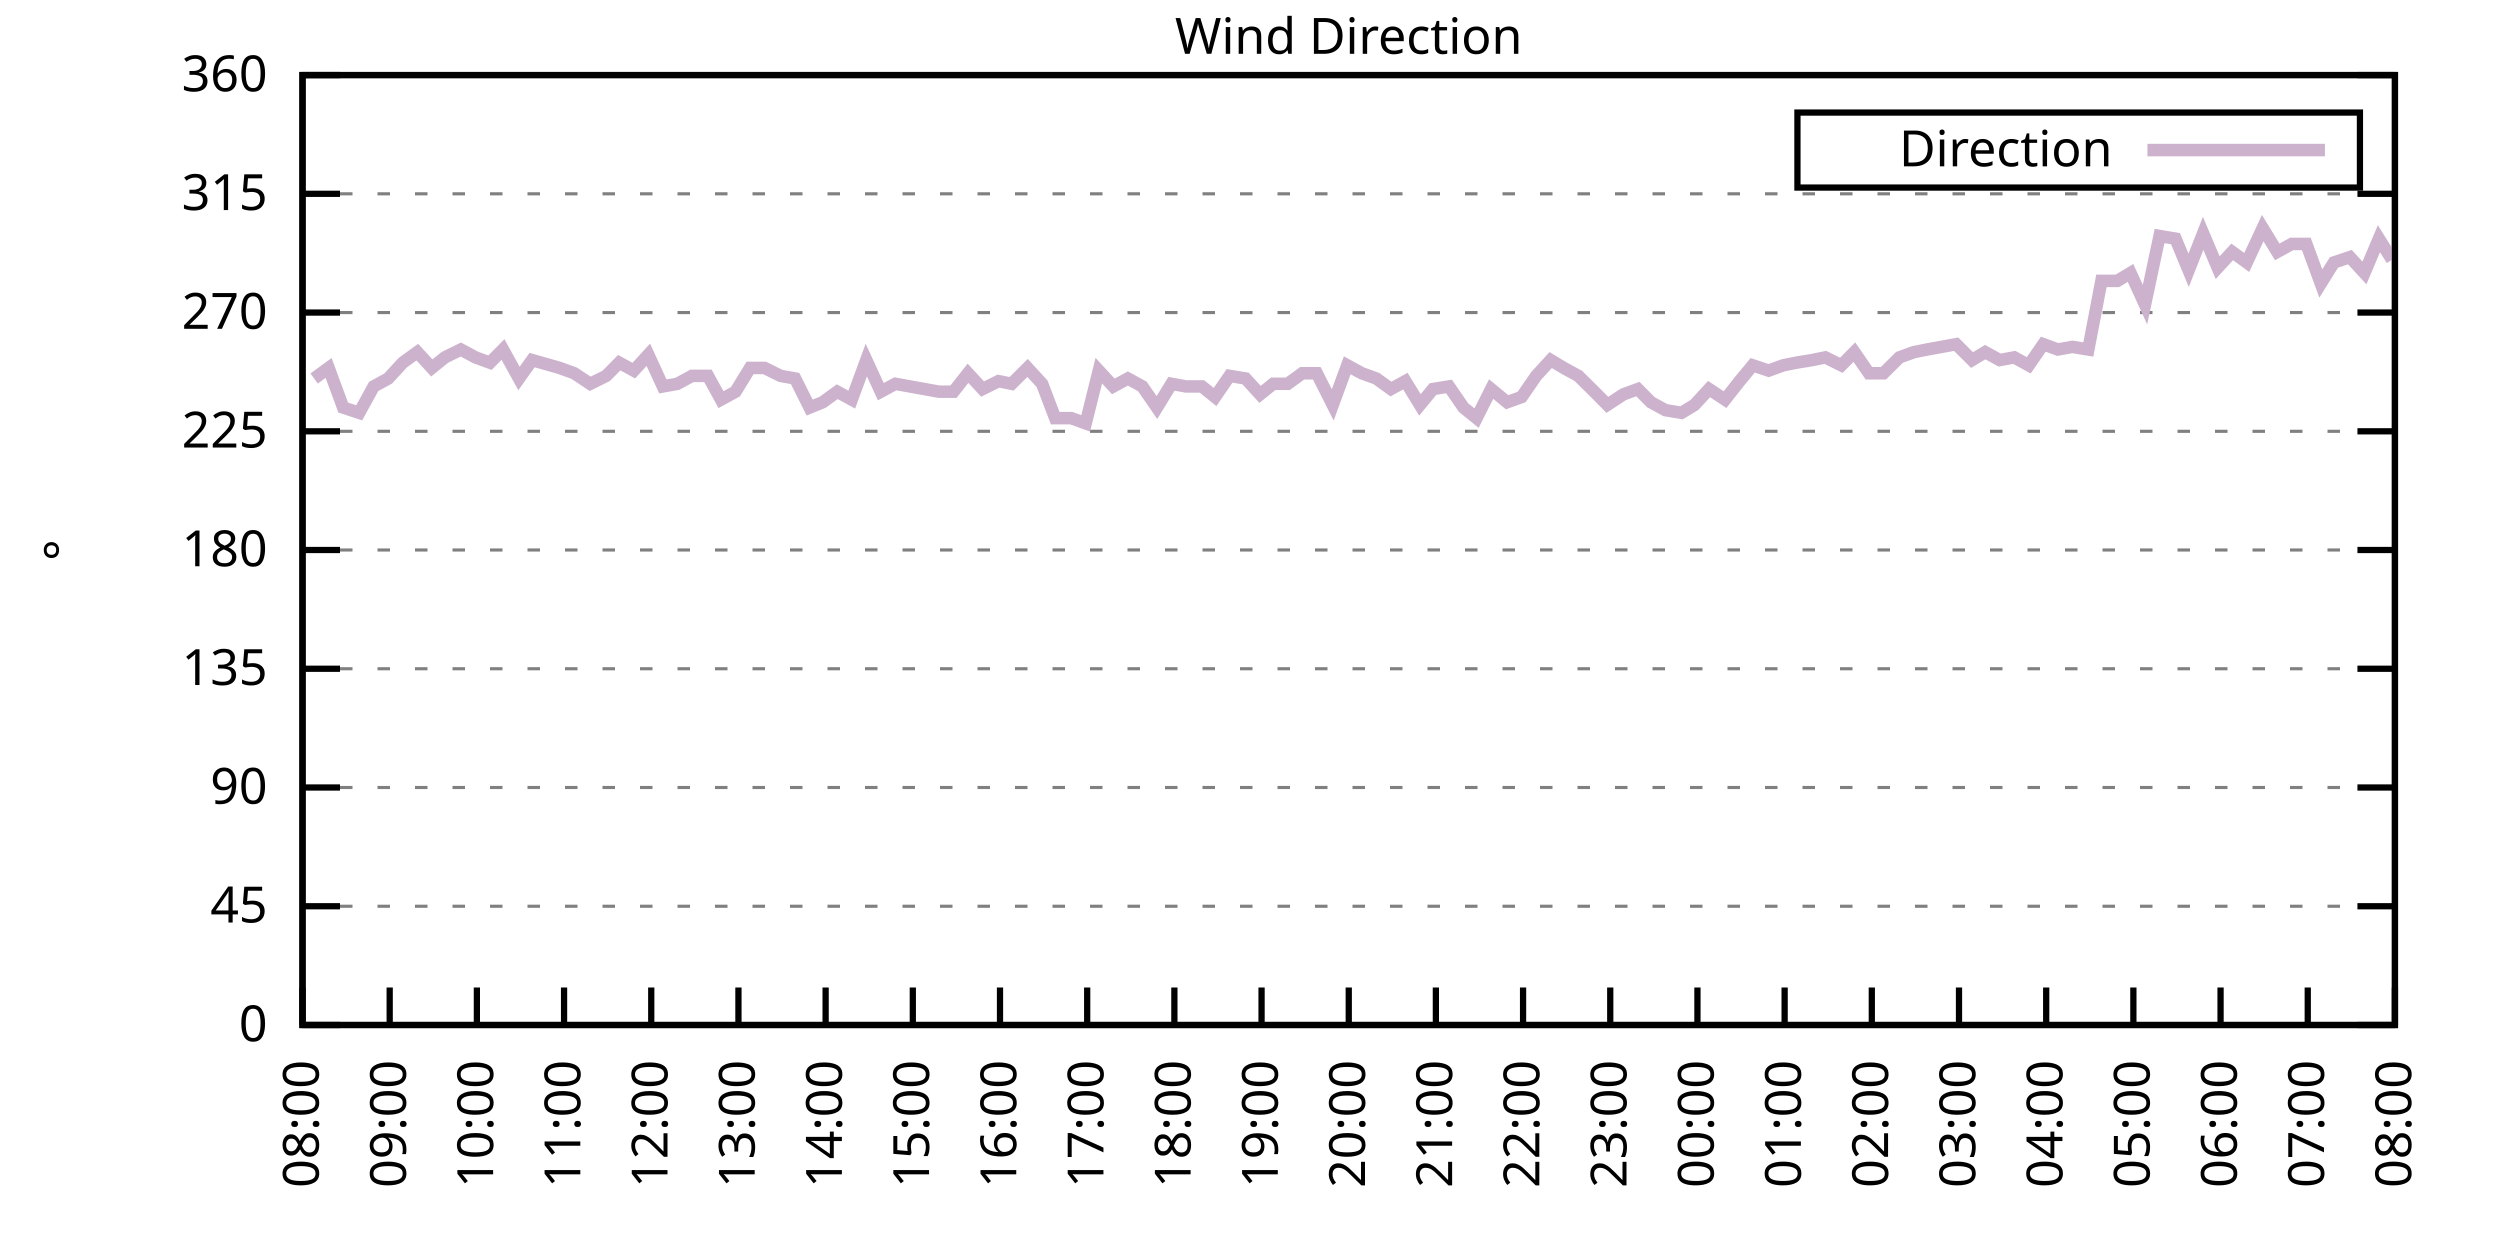
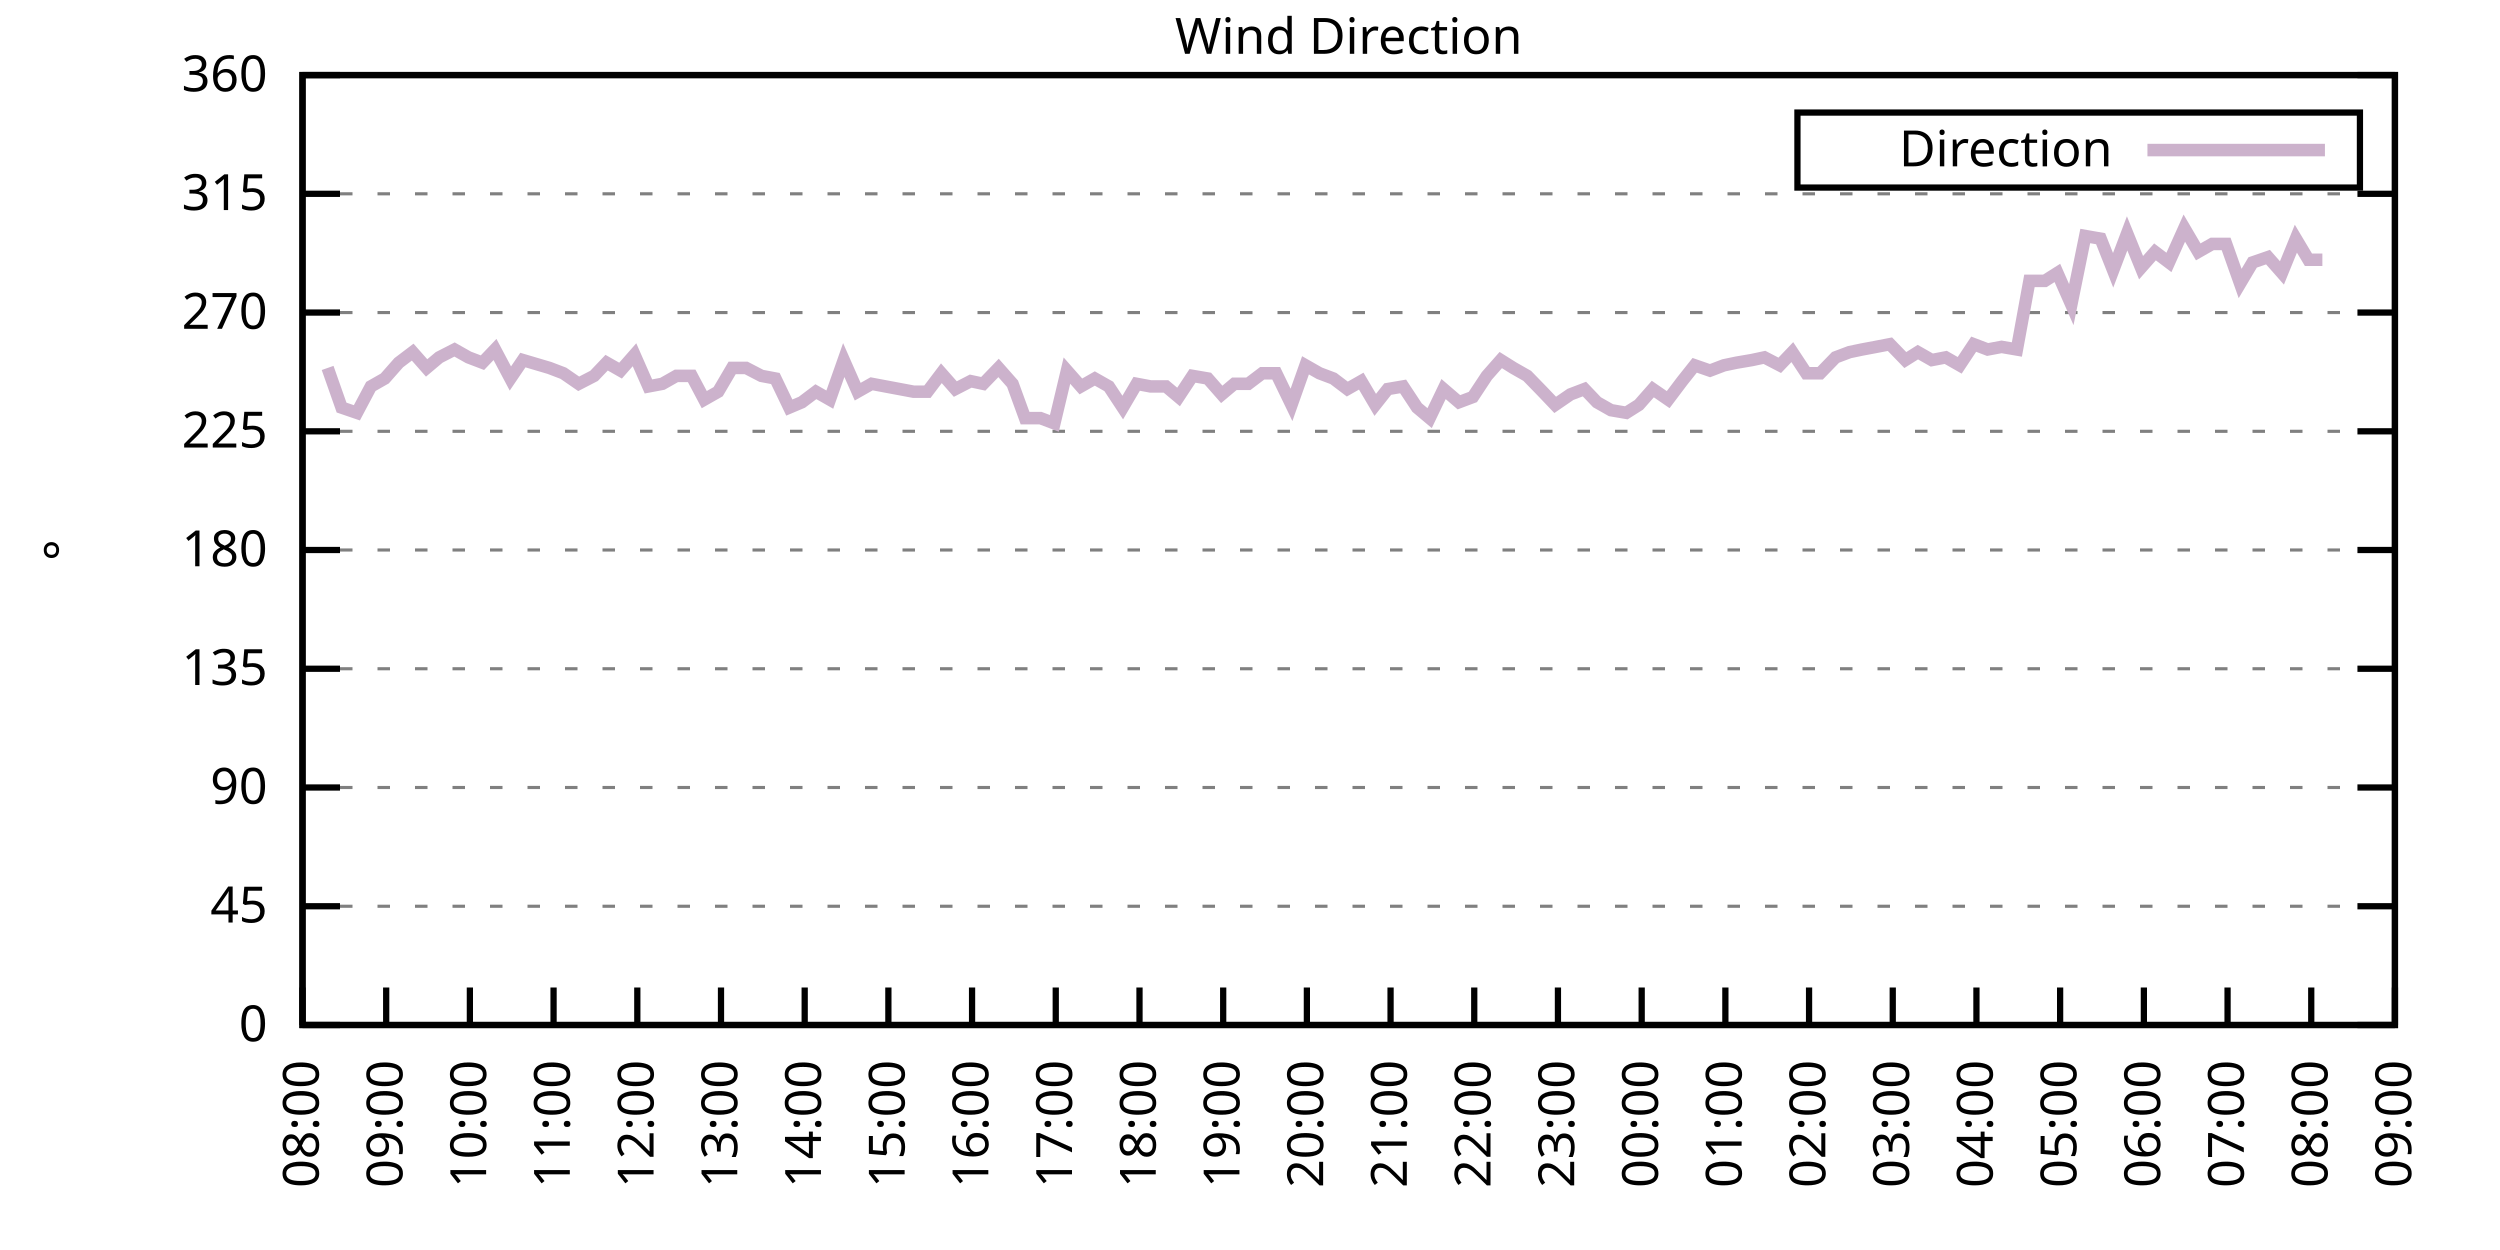
<svg xmlns="http://www.w3.org/2000/svg" xmlns:xlink="http://www.w3.org/1999/xlink" width="400" height="200" viewBox="0 0 400 200">
  <g id="gnuplot_canvas">
    <rect x="0" y="0" width="400" height="200" fill="none" />
    <defs>
      <circle id="gpDot" r="0.5" stroke-width="0.5" stroke="currentColor" />
      <path id="gpPt0" stroke-width="0.333" stroke="currentColor" d="M-1,0 h2 M0,-1 v2" />
      <path id="gpPt1" stroke-width="0.333" stroke="currentColor" d="M-1,-1 L1,1 M1,-1 L-1,1" />
      <path id="gpPt2" stroke-width="0.333" stroke="currentColor" d="M-1,0 L1,0 M0,-1 L0,1 M-1,-1 L1,1 M-1,1 L1,-1" />
      <rect id="gpPt3" stroke-width="0.333" stroke="currentColor" x="-1" y="-1" width="2" height="2" />
      <rect id="gpPt4" stroke-width="0.333" stroke="currentColor" fill="currentColor" x="-1" y="-1" width="2" height="2" />
      <circle id="gpPt5" stroke-width="0.333" stroke="currentColor" cx="0" cy="0" r="1" />
      <use xlink:href="#gpPt5" id="gpPt6" fill="currentColor" stroke="none" />
      <path id="gpPt7" stroke-width="0.333" stroke="currentColor" d="M0,-1.33 L-1.33,0.67 L1.33,0.67 z" />
      <use xlink:href="#gpPt7" id="gpPt8" fill="currentColor" stroke="none" />
      <use xlink:href="#gpPt7" id="gpPt9" stroke="currentColor" transform="rotate(180)" />
      <use xlink:href="#gpPt9" id="gpPt10" fill="currentColor" stroke="none" />
      <use xlink:href="#gpPt3" id="gpPt11" stroke="currentColor" transform="rotate(45)" />
      <use xlink:href="#gpPt11" id="gpPt12" fill="currentColor" stroke="none" />
      <path id="gpPt13" stroke-width="0.333" stroke="currentColor" d="M0,1.330 L1.265,0.411 L0.782,-1.067 L-0.782,-1.076 L-1.265,0.411 z" />
      <use xlink:href="#gpPt13" id="gpPt14" fill="currentColor" stroke="none" />
      <filter id="textbox" filterUnits="objectBoundingBox" x="0" y="0" height="1" width="1">
        <feFlood flood-color="white" flood-opacity="1" result="bgnd" />
        <feComposite in="SourceGraphic" in2="bgnd" operator="atop" />
      </filter>
      <filter id="greybox" filterUnits="objectBoundingBox" x="0" y="0" height="1" width="1">
        <feFlood flood-color="lightgrey" flood-opacity="1" result="grey" />
        <feComposite in="SourceGraphic" in2="grey" operator="atop" />
      </filter>
    </defs>
    <g fill="none" color="white" stroke="currentColor" stroke-width="1.00" stroke-linecap="butt" stroke-linejoin="miter">
</g>
    <g fill="none" color="black" stroke="currentColor" stroke-width="1.00" stroke-linecap="butt" stroke-linejoin="miter">
      <g stroke="none" shape-rendering="crispEdges">
        <polygon fill="rgb(255, 255, 255)" points="48.40,164.00 383.18,164.00 383.18,12.02 48.40,12.02 " />
      </g>
    </g>
    <g fill="none" color="black" stroke="currentColor" stroke-width="1.00" stroke-linecap="butt" stroke-linejoin="miter">
</g>
    <g fill="none" color="black" stroke="black" stroke-width="0.50" stroke-linecap="butt" stroke-linejoin="miter">
</g>
    <g fill="none" color="gray" stroke="currentColor" stroke-width="0.50" stroke-linecap="butt" stroke-linejoin="miter">
      <path stroke="gray" stroke-dasharray="2,4" class="gridline" d="M48.40,164.00 L383.19,164.00  " />
    </g>
    <g fill="none" color="gray" stroke="gray" stroke-width="1.00" stroke-linecap="butt" stroke-linejoin="miter">
</g>
    <g fill="none" color="black" stroke="currentColor" stroke-width="1.00" stroke-linecap="butt" stroke-linejoin="miter">
      <path stroke="black" d="M48.40,164.00 L54.40,164.00 M383.19,164.00 L377.19,164.00  " />
      <g transform="translate(42.80,166.60)" stroke="none" fill="black" font-family="Sans" font-size="8.00" text-anchor="end">
        <text>
          <tspan font-family="Sans"> 0</tspan>
        </text>
      </g>
    </g>
    <g fill="none" color="black" stroke="currentColor" stroke-width="1.00" stroke-linecap="butt" stroke-linejoin="miter">
</g>
    <g fill="none" color="black" stroke="black" stroke-width="0.50" stroke-linecap="butt" stroke-linejoin="miter">
</g>
    <g fill="none" color="gray" stroke="currentColor" stroke-width="0.50" stroke-linecap="butt" stroke-linejoin="miter">
      <path stroke="gray" stroke-dasharray="2,4" class="gridline" d="M48.40,145.00 L383.19,145.00  " />
    </g>
    <g fill="none" color="gray" stroke="gray" stroke-width="1.00" stroke-linecap="butt" stroke-linejoin="miter">
</g>
    <g fill="none" color="black" stroke="currentColor" stroke-width="1.00" stroke-linecap="butt" stroke-linejoin="miter">
      <path stroke="black" d="M48.40,145.00 L54.40,145.00 M383.19,145.00 L377.19,145.00  " />
      <g transform="translate(42.80,147.60)" stroke="none" fill="black" font-family="Sans" font-size="8.00" text-anchor="end">
        <text>
          <tspan font-family="Sans"> 45</tspan>
        </text>
      </g>
    </g>
    <g fill="none" color="black" stroke="currentColor" stroke-width="1.00" stroke-linecap="butt" stroke-linejoin="miter">
</g>
    <g fill="none" color="black" stroke="black" stroke-width="0.50" stroke-linecap="butt" stroke-linejoin="miter">
</g>
    <g fill="none" color="gray" stroke="currentColor" stroke-width="0.50" stroke-linecap="butt" stroke-linejoin="miter">
      <path stroke="gray" stroke-dasharray="2,4" class="gridline" d="M48.40,126.00 L383.19,126.00  " />
    </g>
    <g fill="none" color="gray" stroke="gray" stroke-width="1.00" stroke-linecap="butt" stroke-linejoin="miter">
</g>
    <g fill="none" color="black" stroke="currentColor" stroke-width="1.00" stroke-linecap="butt" stroke-linejoin="miter">
      <path stroke="black" d="M48.40,126.00 L54.40,126.00 M383.19,126.00 L377.19,126.00  " />
      <g transform="translate(42.80,128.60)" stroke="none" fill="black" font-family="Sans" font-size="8.00" text-anchor="end">
        <text>
          <tspan font-family="Sans"> 90</tspan>
        </text>
      </g>
    </g>
    <g fill="none" color="black" stroke="currentColor" stroke-width="1.00" stroke-linecap="butt" stroke-linejoin="miter">
</g>
    <g fill="none" color="black" stroke="black" stroke-width="0.50" stroke-linecap="butt" stroke-linejoin="miter">
</g>
    <g fill="none" color="gray" stroke="currentColor" stroke-width="0.50" stroke-linecap="butt" stroke-linejoin="miter">
      <path stroke="gray" stroke-dasharray="2,4" class="gridline" d="M48.40,107.00 L383.19,107.00  " />
    </g>
    <g fill="none" color="gray" stroke="gray" stroke-width="1.00" stroke-linecap="butt" stroke-linejoin="miter">
</g>
    <g fill="none" color="black" stroke="currentColor" stroke-width="1.00" stroke-linecap="butt" stroke-linejoin="miter">
      <path stroke="black" d="M48.40,107.00 L54.40,107.00 M383.19,107.00 L377.19,107.00  " />
      <g transform="translate(42.80,109.60)" stroke="none" fill="black" font-family="Sans" font-size="8.00" text-anchor="end">
        <text>
          <tspan font-family="Sans"> 135</tspan>
        </text>
      </g>
    </g>
    <g fill="none" color="black" stroke="currentColor" stroke-width="1.00" stroke-linecap="butt" stroke-linejoin="miter">
</g>
    <g fill="none" color="black" stroke="black" stroke-width="0.50" stroke-linecap="butt" stroke-linejoin="miter">
</g>
    <g fill="none" color="gray" stroke="currentColor" stroke-width="0.50" stroke-linecap="butt" stroke-linejoin="miter">
      <path stroke="gray" stroke-dasharray="2,4" class="gridline" d="M48.40,88.00 L383.19,88.00  " />
    </g>
    <g fill="none" color="gray" stroke="gray" stroke-width="1.00" stroke-linecap="butt" stroke-linejoin="miter">
</g>
    <g fill="none" color="black" stroke="currentColor" stroke-width="1.00" stroke-linecap="butt" stroke-linejoin="miter">
      <path stroke="black" d="M48.40,88.00 L54.40,88.00 M383.19,88.00 L377.19,88.00  " />
      <g transform="translate(42.80,90.60)" stroke="none" fill="black" font-family="Sans" font-size="8.00" text-anchor="end">
        <text>
          <tspan font-family="Sans"> 180</tspan>
        </text>
      </g>
    </g>
    <g fill="none" color="black" stroke="currentColor" stroke-width="1.00" stroke-linecap="butt" stroke-linejoin="miter">
</g>
    <g fill="none" color="black" stroke="black" stroke-width="0.50" stroke-linecap="butt" stroke-linejoin="miter">
</g>
    <g fill="none" color="gray" stroke="currentColor" stroke-width="0.50" stroke-linecap="butt" stroke-linejoin="miter">
      <path stroke="gray" stroke-dasharray="2,4" class="gridline" d="M48.40,69.01 L383.19,69.01  " />
    </g>
    <g fill="none" color="gray" stroke="gray" stroke-width="1.00" stroke-linecap="butt" stroke-linejoin="miter">
</g>
    <g fill="none" color="black" stroke="currentColor" stroke-width="1.00" stroke-linecap="butt" stroke-linejoin="miter">
      <path stroke="black" d="M48.40,69.01 L54.40,69.01 M383.19,69.01 L377.19,69.01  " />
      <g transform="translate(42.80,71.61)" stroke="none" fill="black" font-family="Sans" font-size="8.00" text-anchor="end">
        <text>
          <tspan font-family="Sans"> 225</tspan>
        </text>
      </g>
    </g>
    <g fill="none" color="black" stroke="currentColor" stroke-width="1.00" stroke-linecap="butt" stroke-linejoin="miter">
</g>
    <g fill="none" color="black" stroke="black" stroke-width="0.50" stroke-linecap="butt" stroke-linejoin="miter">
</g>
    <g fill="none" color="gray" stroke="currentColor" stroke-width="0.50" stroke-linecap="butt" stroke-linejoin="miter">
      <path stroke="gray" stroke-dasharray="2,4" class="gridline" d="M48.40,50.01 L383.19,50.01  " />
    </g>
    <g fill="none" color="gray" stroke="gray" stroke-width="1.00" stroke-linecap="butt" stroke-linejoin="miter">
</g>
    <g fill="none" color="black" stroke="currentColor" stroke-width="1.00" stroke-linecap="butt" stroke-linejoin="miter">
      <path stroke="black" d="M48.40,50.01 L54.40,50.01 M383.19,50.01 L377.19,50.01  " />
      <g transform="translate(42.80,52.61)" stroke="none" fill="black" font-family="Sans" font-size="8.00" text-anchor="end">
        <text>
          <tspan font-family="Sans"> 270</tspan>
        </text>
      </g>
    </g>
    <g fill="none" color="black" stroke="currentColor" stroke-width="1.00" stroke-linecap="butt" stroke-linejoin="miter">
</g>
    <g fill="none" color="black" stroke="black" stroke-width="0.50" stroke-linecap="butt" stroke-linejoin="miter">
</g>
    <g fill="none" color="gray" stroke="currentColor" stroke-width="0.50" stroke-linecap="butt" stroke-linejoin="miter">
      <path stroke="gray" stroke-dasharray="2,4" class="gridline" d="M48.40,31.01 L383.19,31.01  " />
    </g>
    <g fill="none" color="gray" stroke="gray" stroke-width="1.00" stroke-linecap="butt" stroke-linejoin="miter">
</g>
    <g fill="none" color="black" stroke="currentColor" stroke-width="1.00" stroke-linecap="butt" stroke-linejoin="miter">
      <path stroke="black" d="M48.40,31.01 L54.40,31.01 M383.19,31.01 L377.19,31.01  " />
      <g transform="translate(42.80,33.61)" stroke="none" fill="black" font-family="Sans" font-size="8.00" text-anchor="end">
        <text>
          <tspan font-family="Sans"> 315</tspan>
        </text>
      </g>
    </g>
    <g fill="none" color="black" stroke="currentColor" stroke-width="1.00" stroke-linecap="butt" stroke-linejoin="miter">
</g>
    <g fill="none" color="black" stroke="black" stroke-width="0.50" stroke-linecap="butt" stroke-linejoin="miter">
</g>
    <g fill="none" color="gray" stroke="currentColor" stroke-width="0.50" stroke-linecap="butt" stroke-linejoin="miter">
      <path stroke="gray" stroke-dasharray="2,4" class="gridline" d="M48.40,12.01 L383.19,12.01  " />
    </g>
    <g fill="none" color="gray" stroke="gray" stroke-width="1.00" stroke-linecap="butt" stroke-linejoin="miter">
</g>
    <g fill="none" color="black" stroke="currentColor" stroke-width="1.00" stroke-linecap="butt" stroke-linejoin="miter">
      <path stroke="black" d="M48.40,12.01 L54.40,12.01 M383.19,12.01 L377.19,12.01  " />
      <g transform="translate(42.80,14.61)" stroke="none" fill="black" font-family="Sans" font-size="8.00" text-anchor="end">
        <text>
          <tspan font-family="Sans"> 360</tspan>
        </text>
      </g>
    </g>
    <g fill="none" color="black" stroke="currentColor" stroke-width="1.00" stroke-linecap="butt" stroke-linejoin="miter">
      <path stroke="black" d="M48.40,164.00 L48.40,158.00  " />
      <g transform="translate(51.00,169.60) rotate(270.00)" stroke="none" fill="black" font-family="Sans" font-size="8.00" text-anchor="end">
        <text>
          <tspan font-family="Sans">08:00</tspan>
        </text>
      </g>
    </g>
    <g fill="none" color="black" stroke="currentColor" stroke-width="1.00" stroke-linecap="butt" stroke-linejoin="miter">
-       <path stroke="black" d="M62.35,164.00 L62.35,158.00  " />
-       <g transform="translate(64.95,169.60) rotate(270.00)" stroke="none" fill="black" font-family="Sans" font-size="8.00" text-anchor="end">
+       <path stroke="black" d="M61.79,164.00 L61.79,158.00  " />
+       <g transform="translate(64.39,169.60) rotate(270.00)" stroke="none" fill="black" font-family="Sans" font-size="8.00" text-anchor="end">
        <text>
          <tspan font-family="Sans">09:00</tspan>
        </text>
      </g>
    </g>
    <g fill="none" color="black" stroke="currentColor" stroke-width="1.00" stroke-linecap="butt" stroke-linejoin="miter">
-       <path stroke="black" d="M76.30,164.00 L76.30,158.00  " />
-       <g transform="translate(78.90,169.60) rotate(270.00)" stroke="none" fill="black" font-family="Sans" font-size="8.00" text-anchor="end">
+       <path stroke="black" d="M75.18,164.00 L75.18,158.00  " />
+       <g transform="translate(77.78,169.60) rotate(270.00)" stroke="none" fill="black" font-family="Sans" font-size="8.00" text-anchor="end">
        <text>
          <tspan font-family="Sans">10:00</tspan>
        </text>
      </g>
    </g>
    <g fill="none" color="black" stroke="currentColor" stroke-width="1.00" stroke-linecap="butt" stroke-linejoin="miter">
-       <path stroke="black" d="M90.25,164.00 L90.25,158.00  " />
-       <g transform="translate(92.85,169.60) rotate(270.00)" stroke="none" fill="black" font-family="Sans" font-size="8.00" text-anchor="end">
+       <path stroke="black" d="M88.57,164.00 L88.57,158.00  " />
+       <g transform="translate(91.17,169.60) rotate(270.00)" stroke="none" fill="black" font-family="Sans" font-size="8.00" text-anchor="end">
        <text>
          <tspan font-family="Sans">11:00</tspan>
        </text>
      </g>
    </g>
    <g fill="none" color="black" stroke="currentColor" stroke-width="1.00" stroke-linecap="butt" stroke-linejoin="miter">
-       <path stroke="black" d="M104.20,164.00 L104.20,158.00  " />
-       <g transform="translate(106.80,169.60) rotate(270.00)" stroke="none" fill="black" font-family="Sans" font-size="8.00" text-anchor="end">
+       <path stroke="black" d="M101.97,164.00 L101.97,158.00  " />
+       <g transform="translate(104.57,169.60) rotate(270.00)" stroke="none" fill="black" font-family="Sans" font-size="8.00" text-anchor="end">
        <text>
          <tspan font-family="Sans">12:00</tspan>
        </text>
      </g>
    </g>
    <g fill="none" color="black" stroke="currentColor" stroke-width="1.00" stroke-linecap="butt" stroke-linejoin="miter">
-       <path stroke="black" d="M118.15,164.00 L118.15,158.00  " />
-       <g transform="translate(120.75,169.60) rotate(270.00)" stroke="none" fill="black" font-family="Sans" font-size="8.00" text-anchor="end">
+       <path stroke="black" d="M115.36,164.00 L115.36,158.00  " />
+       <g transform="translate(117.96,169.60) rotate(270.00)" stroke="none" fill="black" font-family="Sans" font-size="8.00" text-anchor="end">
        <text>
          <tspan font-family="Sans">13:00</tspan>
        </text>
      </g>
    </g>
    <g fill="none" color="black" stroke="currentColor" stroke-width="1.00" stroke-linecap="butt" stroke-linejoin="miter">
-       <path stroke="black" d="M132.10,164.00 L132.10,158.00  " />
-       <g transform="translate(134.70,169.60) rotate(270.00)" stroke="none" fill="black" font-family="Sans" font-size="8.00" text-anchor="end">
+       <path stroke="black" d="M128.75,164.00 L128.75,158.00  " />
+       <g transform="translate(131.35,169.60) rotate(270.00)" stroke="none" fill="black" font-family="Sans" font-size="8.00" text-anchor="end">
        <text>
          <tspan font-family="Sans">14:00</tspan>
        </text>
      </g>
    </g>
    <g fill="none" color="black" stroke="currentColor" stroke-width="1.00" stroke-linecap="butt" stroke-linejoin="miter">
-       <path stroke="black" d="M146.05,164.00 L146.05,158.00  " />
-       <g transform="translate(148.65,169.60) rotate(270.00)" stroke="none" fill="black" font-family="Sans" font-size="8.00" text-anchor="end">
+       <path stroke="black" d="M142.14,164.00 L142.14,158.00  " />
+       <g transform="translate(144.74,169.60) rotate(270.00)" stroke="none" fill="black" font-family="Sans" font-size="8.00" text-anchor="end">
        <text>
          <tspan font-family="Sans">15:00</tspan>
        </text>
      </g>
    </g>
    <g fill="none" color="black" stroke="currentColor" stroke-width="1.00" stroke-linecap="butt" stroke-linejoin="miter">
-       <path stroke="black" d="M160.00,164.00 L160.00,158.00  " />
-       <g transform="translate(162.60,169.60) rotate(270.00)" stroke="none" fill="black" font-family="Sans" font-size="8.00" text-anchor="end">
+       <path stroke="black" d="M155.53,164.00 L155.53,158.00  " />
+       <g transform="translate(158.13,169.60) rotate(270.00)" stroke="none" fill="black" font-family="Sans" font-size="8.00" text-anchor="end">
        <text>
          <tspan font-family="Sans">16:00</tspan>
        </text>
      </g>
    </g>
    <g fill="none" color="black" stroke="currentColor" stroke-width="1.00" stroke-linecap="butt" stroke-linejoin="miter">
-       <path stroke="black" d="M173.95,164.00 L173.95,158.00  " />
-       <g transform="translate(176.55,169.60) rotate(270.00)" stroke="none" fill="black" font-family="Sans" font-size="8.00" text-anchor="end">
+       <path stroke="black" d="M168.92,164.00 L168.92,158.00  " />
+       <g transform="translate(171.52,169.60) rotate(270.00)" stroke="none" fill="black" font-family="Sans" font-size="8.00" text-anchor="end">
        <text>
          <tspan font-family="Sans">17:00</tspan>
        </text>
      </g>
    </g>
    <g fill="none" color="black" stroke="currentColor" stroke-width="1.00" stroke-linecap="butt" stroke-linejoin="miter">
-       <path stroke="black" d="M187.90,164.00 L187.90,158.00  " />
-       <g transform="translate(190.50,169.60) rotate(270.00)" stroke="none" fill="black" font-family="Sans" font-size="8.00" text-anchor="end">
+       <path stroke="black" d="M182.32,164.00 L182.32,158.00  " />
+       <g transform="translate(184.92,169.60) rotate(270.00)" stroke="none" fill="black" font-family="Sans" font-size="8.00" text-anchor="end">
        <text>
          <tspan font-family="Sans">18:00</tspan>
        </text>
      </g>
    </g>
    <g fill="none" color="black" stroke="currentColor" stroke-width="1.00" stroke-linecap="butt" stroke-linejoin="miter">
-       <path stroke="black" d="M201.85,164.00 L201.85,158.00  " />
-       <g transform="translate(204.45,169.60) rotate(270.00)" stroke="none" fill="black" font-family="Sans" font-size="8.00" text-anchor="end">
+       <path stroke="black" d="M195.71,164.00 L195.71,158.00  " />
+       <g transform="translate(198.31,169.60) rotate(270.00)" stroke="none" fill="black" font-family="Sans" font-size="8.00" text-anchor="end">
        <text>
          <tspan font-family="Sans">19:00</tspan>
        </text>
      </g>
    </g>
    <g fill="none" color="black" stroke="currentColor" stroke-width="1.00" stroke-linecap="butt" stroke-linejoin="miter">
-       <path stroke="black" d="M215.80,164.00 L215.80,158.00  " />
-       <g transform="translate(218.40,169.60) rotate(270.00)" stroke="none" fill="black" font-family="Sans" font-size="8.00" text-anchor="end">
+       <path stroke="black" d="M209.10,164.00 L209.10,158.00  " />
+       <g transform="translate(211.70,169.60) rotate(270.00)" stroke="none" fill="black" font-family="Sans" font-size="8.00" text-anchor="end">
        <text>
          <tspan font-family="Sans">20:00</tspan>
        </text>
      </g>
    </g>
    <g fill="none" color="black" stroke="currentColor" stroke-width="1.00" stroke-linecap="butt" stroke-linejoin="miter">
-       <path stroke="black" d="M229.74,164.00 L229.74,158.00  " />
-       <g transform="translate(232.34,169.60) rotate(270.00)" stroke="none" fill="black" font-family="Sans" font-size="8.00" text-anchor="end">
+       <path stroke="black" d="M222.49,164.00 L222.49,158.00  " />
+       <g transform="translate(225.09,169.60) rotate(270.00)" stroke="none" fill="black" font-family="Sans" font-size="8.00" text-anchor="end">
        <text>
          <tspan font-family="Sans">21:00</tspan>
        </text>
      </g>
    </g>
    <g fill="none" color="black" stroke="currentColor" stroke-width="1.00" stroke-linecap="butt" stroke-linejoin="miter">
-       <path stroke="black" d="M243.69,164.00 L243.69,158.00  " />
-       <g transform="translate(246.29,169.60) rotate(270.00)" stroke="none" fill="black" font-family="Sans" font-size="8.00" text-anchor="end">
+       <path stroke="black" d="M235.88,164.00 L235.88,158.00  " />
+       <g transform="translate(238.48,169.60) rotate(270.00)" stroke="none" fill="black" font-family="Sans" font-size="8.00" text-anchor="end">
        <text>
          <tspan font-family="Sans">22:00</tspan>
        </text>
      </g>
    </g>
    <g fill="none" color="black" stroke="currentColor" stroke-width="1.00" stroke-linecap="butt" stroke-linejoin="miter">
-       <path stroke="black" d="M257.64,164.00 L257.64,158.00  " />
-       <g transform="translate(260.24,169.60) rotate(270.00)" stroke="none" fill="black" font-family="Sans" font-size="8.00" text-anchor="end">
+       <path stroke="black" d="M249.27,164.00 L249.27,158.00  " />
+       <g transform="translate(251.87,169.60) rotate(270.00)" stroke="none" fill="black" font-family="Sans" font-size="8.00" text-anchor="end">
        <text>
          <tspan font-family="Sans">23:00</tspan>
        </text>
      </g>
    </g>
    <g fill="none" color="black" stroke="currentColor" stroke-width="1.00" stroke-linecap="butt" stroke-linejoin="miter">
-       <path stroke="black" d="M271.59,164.00 L271.59,158.00  " />
-       <g transform="translate(274.19,169.60) rotate(270.00)" stroke="none" fill="black" font-family="Sans" font-size="8.00" text-anchor="end">
+       <path stroke="black" d="M262.67,164.00 L262.67,158.00  " />
+       <g transform="translate(265.27,169.60) rotate(270.00)" stroke="none" fill="black" font-family="Sans" font-size="8.00" text-anchor="end">
        <text>
          <tspan font-family="Sans">00:00</tspan>
        </text>
      </g>
    </g>
    <g fill="none" color="black" stroke="currentColor" stroke-width="1.00" stroke-linecap="butt" stroke-linejoin="miter">
-       <path stroke="black" d="M285.54,164.00 L285.54,158.00  " />
-       <g transform="translate(288.14,169.60) rotate(270.00)" stroke="none" fill="black" font-family="Sans" font-size="8.00" text-anchor="end">
+       <path stroke="black" d="M276.06,164.00 L276.06,158.00  " />
+       <g transform="translate(278.66,169.60) rotate(270.00)" stroke="none" fill="black" font-family="Sans" font-size="8.00" text-anchor="end">
        <text>
          <tspan font-family="Sans">01:00</tspan>
        </text>
      </g>
    </g>
    <g fill="none" color="black" stroke="currentColor" stroke-width="1.00" stroke-linecap="butt" stroke-linejoin="miter">
-       <path stroke="black" d="M299.49,164.00 L299.49,158.00  " />
-       <g transform="translate(302.09,169.60) rotate(270.00)" stroke="none" fill="black" font-family="Sans" font-size="8.00" text-anchor="end">
+       <path stroke="black" d="M289.45,164.00 L289.45,158.00  " />
+       <g transform="translate(292.05,169.60) rotate(270.00)" stroke="none" fill="black" font-family="Sans" font-size="8.00" text-anchor="end">
        <text>
          <tspan font-family="Sans">02:00</tspan>
        </text>
      </g>
    </g>
    <g fill="none" color="black" stroke="currentColor" stroke-width="1.00" stroke-linecap="butt" stroke-linejoin="miter">
-       <path stroke="black" d="M313.44,164.00 L313.44,158.00  " />
-       <g transform="translate(316.04,169.60) rotate(270.00)" stroke="none" fill="black" font-family="Sans" font-size="8.00" text-anchor="end">
+       <path stroke="black" d="M302.84,164.00 L302.84,158.00  " />
+       <g transform="translate(305.44,169.60) rotate(270.00)" stroke="none" fill="black" font-family="Sans" font-size="8.00" text-anchor="end">
        <text>
          <tspan font-family="Sans">03:00</tspan>
        </text>
      </g>
    </g>
    <g fill="none" color="black" stroke="currentColor" stroke-width="1.00" stroke-linecap="butt" stroke-linejoin="miter">
-       <path stroke="black" d="M327.39,164.00 L327.39,158.00  " />
-       <g transform="translate(329.99,169.60) rotate(270.00)" stroke="none" fill="black" font-family="Sans" font-size="8.00" text-anchor="end">
+       <path stroke="black" d="M316.23,164.00 L316.23,158.00  " />
+       <g transform="translate(318.83,169.60) rotate(270.00)" stroke="none" fill="black" font-family="Sans" font-size="8.00" text-anchor="end">
        <text>
          <tspan font-family="Sans">04:00</tspan>
        </text>
      </g>
    </g>
    <g fill="none" color="black" stroke="currentColor" stroke-width="1.00" stroke-linecap="butt" stroke-linejoin="miter">
-       <path stroke="black" d="M341.34,164.00 L341.34,158.00  " />
-       <g transform="translate(343.94,169.60) rotate(270.00)" stroke="none" fill="black" font-family="Sans" font-size="8.00" text-anchor="end">
+       <path stroke="black" d="M329.62,164.00 L329.62,158.00  " />
+       <g transform="translate(332.22,169.60) rotate(270.00)" stroke="none" fill="black" font-family="Sans" font-size="8.00" text-anchor="end">
        <text>
          <tspan font-family="Sans">05:00</tspan>
        </text>
      </g>
    </g>
    <g fill="none" color="black" stroke="currentColor" stroke-width="1.00" stroke-linecap="butt" stroke-linejoin="miter">
-       <path stroke="black" d="M355.29,164.00 L355.29,158.00  " />
-       <g transform="translate(357.89,169.60) rotate(270.00)" stroke="none" fill="black" font-family="Sans" font-size="8.00" text-anchor="end">
+       <path stroke="black" d="M343.02,164.00 L343.02,158.00  " />
+       <g transform="translate(345.62,169.60) rotate(270.00)" stroke="none" fill="black" font-family="Sans" font-size="8.00" text-anchor="end">
        <text>
          <tspan font-family="Sans">06:00</tspan>
        </text>
      </g>
    </g>
    <g fill="none" color="black" stroke="currentColor" stroke-width="1.00" stroke-linecap="butt" stroke-linejoin="miter">
-       <path stroke="black" d="M369.24,164.00 L369.24,158.00  " />
-       <g transform="translate(371.84,169.60) rotate(270.00)" stroke="none" fill="black" font-family="Sans" font-size="8.00" text-anchor="end">
+       <path stroke="black" d="M356.41,164.00 L356.41,158.00  " />
+       <g transform="translate(359.01,169.60) rotate(270.00)" stroke="none" fill="black" font-family="Sans" font-size="8.00" text-anchor="end">
        <text>
          <tspan font-family="Sans">07:00</tspan>
+         </text>
+       </g>
+     </g>
+     <g fill="none" color="black" stroke="currentColor" stroke-width="1.00" stroke-linecap="butt" stroke-linejoin="miter">
+       <path stroke="black" d="M369.80,164.00 L369.80,158.00  " />
+       <g transform="translate(372.40,169.60) rotate(270.00)" stroke="none" fill="black" font-family="Sans" font-size="8.00" text-anchor="end">
+         <text>
+           <tspan font-family="Sans">08:00</tspan>
        </text>
      </g>
    </g>
    <g fill="none" color="black" stroke="currentColor" stroke-width="1.00" stroke-linecap="butt" stroke-linejoin="miter">
      <path stroke="black" d="M383.19,164.00 L383.19,158.00  " />
      <g transform="translate(385.79,169.60) rotate(270.00)" stroke="none" fill="black" font-family="Sans" font-size="8.00" text-anchor="end">
        <text>
-           <tspan font-family="Sans">08:00</tspan>
+           <tspan font-family="Sans">09:00</tspan>
        </text>
      </g>
    </g>
    <g fill="none" color="black" stroke="currentColor" stroke-width="1.00" stroke-linecap="butt" stroke-linejoin="miter">
</g>
    <g fill="none" color="black" stroke="currentColor" stroke-width="1.00" stroke-linecap="butt" stroke-linejoin="miter">
      <path stroke="black" d="M48.40,12.01 L48.40,164.00 L383.19,164.00 L383.19,12.01 L48.40,12.01 Z  " />
    </g>
    <g fill="none" color="black" stroke="currentColor" stroke-width="1.00" stroke-linecap="butt" stroke-linejoin="miter">
</g>
    <g fill="none" color="black" stroke="currentColor" stroke-width="1.00" stroke-linecap="butt" stroke-linejoin="miter">
      <path stroke="black" d="M287.59,30.01 L287.59,18.01 L377.59,18.01 L377.59,30.01 L287.59,30.01 Z  " />
    </g>
    <g id="Wind_direction_plot_1">
      <g fill="none" color="white" stroke="black" stroke-width="2.00" stroke-linecap="butt" stroke-linejoin="miter">
</g>
      <g fill="none" color="black" stroke="currentColor" stroke-width="2.00" stroke-linecap="butt" stroke-linejoin="miter">
        <g transform="translate(337.99,26.61)" stroke="none" fill="black" font-family="Sans" font-size="8.00" text-anchor="end">
          <text>
            <tspan font-family="Sans">Direction</tspan>
          </text>
        </g>
      </g>
      <g fill="none" color="black" stroke="currentColor" stroke-width="2.00" stroke-linecap="butt" stroke-linejoin="miter">
-         <path stroke="rgb(204, 178, 204)" d="M343.59,24.01 L371.99,24.01 M50.26,60.56 L52.58,58.87 L54.91,65.21 L57.47,66.05 L59.79,61.83 L62.12,60.56   L64.44,58.03 L66.77,56.34 L69.09,58.87 L71.18,57.18 L73.74,55.92 L76.07,57.18 L78.39,58.03 L80.48,55.92   L83.04,60.56 L85.13,57.61 L89.55,58.87 L91.88,59.72 L94.43,61.41 L96.99,60.14 L99.08,58.03 L101.41,59.30   L103.73,56.76 L106.06,61.83 L108.38,61.41 L110.71,60.14 L113.27,60.14 L115.36,63.94 L117.68,62.67 L120.01,58.87   L122.33,58.87 L124.89,60.14 L127.22,60.56 L129.54,65.21 L131.63,64.36 L133.96,62.67 L136.28,63.94 L138.61,57.61   L140.93,62.67 L143.26,61.41 L145.58,61.83 L147.91,62.25 L150.23,62.67 L152.56,62.67 L154.88,59.72 L157.21,62.25   L159.76,60.98 L161.86,61.41 L164.41,58.87 L166.74,61.41 L168.83,66.90 L171.39,66.90 L173.71,67.74 L175.81,59.30   L178.13,61.83 L180.46,60.56 L182.78,61.83 L185.11,65.21 L187.43,61.41 L189.76,61.83 L192.31,61.83 L194.41,63.52   L196.73,60.14 L199.29,60.56 L201.61,63.10 L203.71,61.41 L206.03,61.41 L208.36,59.72 L210.68,59.72 L213.24,64.78   L215.56,58.45 L217.89,59.72 L220.21,60.56 L222.54,62.25 L224.86,60.98 L227.19,64.78 L229.28,62.25 L231.84,61.83   L234.16,65.21 L236.25,66.90 L238.58,62.25 L241.14,64.36 L243.46,63.52 L245.79,60.14 L248.11,57.61 L250.20,58.87   L252.53,60.14 L255.09,62.67 L257.18,64.78 L259.74,63.10 L262.06,62.25 L264.15,64.36 L266.48,65.63 L269.04,66.05   L271.13,64.78 L273.45,62.25 L276.01,63.94 L278.34,60.98 L280.43,58.45 L282.99,59.30 L285.31,58.45 L287.40,58.03   L289.96,57.61 L292.05,57.18 L294.61,58.45 L296.70,56.34 L299.03,59.72 L301.35,59.72 L303.91,57.18 L306.23,56.34   L308.33,55.92 L310.65,55.50 L312.98,55.07 L315.53,57.61 L317.63,56.34 L319.95,57.61 L322.28,57.18 L324.60,58.45   L326.93,55.07 L329.25,55.92 L331.58,55.50 L334.13,55.92 L336.23,44.94 L338.78,44.94 L340.88,43.67 L343.20,48.74   L345.53,37.76 L348.08,38.19 L350.18,43.25 L352.50,37.34 L354.83,42.83 L357.15,40.30 L359.48,41.99 L362.03,36.50   L364.36,40.30 L366.68,39.03 L369.01,39.03 L371.33,45.36 L373.43,41.99 L375.98,41.14 L378.31,43.67 L380.63,38.19   L382.73,41.56  " />
+         <path stroke="rgb(204, 178, 204)" d="M343.59,24.01 L371.99,24.01 M52.42,58.87 L54.65,65.21 L57.10,66.05 L59.34,61.83 L61.57,60.56 L63.80,58.03   L66.03,56.34 L68.26,58.87 L70.27,57.18 L72.73,55.92 L74.96,57.18 L77.19,58.03 L79.20,55.92 L81.66,60.56   L83.66,57.61 L87.91,58.87 L90.14,59.72 L92.59,61.41 L95.05,60.14 L97.06,58.03 L99.29,59.30 L101.52,56.76   L103.75,61.83 L105.98,61.41 L108.22,60.14 L110.67,60.14 L112.68,63.94 L114.91,62.67 L117.14,58.87 L119.38,58.87   L121.83,60.14 L124.06,60.56 L126.29,65.21 L128.30,64.36 L130.54,62.67 L132.77,63.94 L135.00,57.61 L137.23,62.67   L139.46,61.41 L141.69,61.83 L143.93,62.25 L146.16,62.67 L148.39,62.67 L150.62,59.72 L152.85,62.25 L155.31,60.98   L157.32,61.41 L159.77,58.87 L162.01,61.41 L164.01,66.90 L166.47,66.90 L168.70,67.74 L170.71,59.30 L172.94,61.83   L175.17,60.56 L177.41,61.83 L179.64,65.21 L181.87,61.41 L184.10,61.83 L186.56,61.83 L188.57,63.52 L190.80,60.14   L193.25,60.56 L195.48,63.10 L197.49,61.41 L199.73,61.41 L201.96,59.72 L204.19,59.72 L206.64,64.78 L208.88,58.45   L211.11,59.72 L213.34,60.56 L215.57,62.25 L217.80,60.98 L220.04,64.78 L222.04,62.25 L224.50,61.83 L226.73,65.21   L228.74,66.90 L230.97,62.25 L233.43,64.36 L235.66,63.52 L237.89,60.14 L240.12,57.61 L242.13,58.87 L244.36,60.14   L246.82,62.67 L248.83,64.78 L251.28,63.10 L253.51,62.25 L255.52,64.36 L257.76,65.63 L260.21,66.05 L262.22,64.78   L264.45,62.25 L266.91,63.94 L269.14,60.98 L271.15,58.45 L273.60,59.30 L275.83,58.45 L277.84,58.03 L280.30,57.61   L282.31,57.18 L284.76,58.45 L286.77,56.34 L289.00,59.72 L291.23,59.72 L293.69,57.18 L295.92,56.34 L297.93,55.92   L300.16,55.50 L302.39,55.07 L304.85,57.61 L306.86,56.34 L309.09,57.61 L311.32,57.18 L313.55,58.45 L315.79,55.07   L318.02,55.92 L320.25,55.50 L322.70,55.92 L324.71,44.94 L327.17,44.94 L329.18,43.67 L331.41,48.74 L333.64,37.76   L336.10,38.19 L338.10,43.25 L340.34,37.34 L342.57,42.83 L344.80,40.30 L347.03,41.99 L349.49,36.50 L351.72,40.30   L353.95,39.03 L356.18,39.03 L358.42,45.36 L360.42,41.99 L362.88,41.14 L365.11,43.67 L367.34,38.19 L369.35,41.56   L371.58,41.56  " />
      </g>
    </g>
    <g fill="none" color="black" stroke="currentColor" stroke-width="2.00" stroke-linecap="butt" stroke-linejoin="miter">
</g>
    <g fill="none" color="black" stroke="black" stroke-width="1.00" stroke-linecap="butt" stroke-linejoin="miter">
</g>
    <g fill="none" color="black" stroke="currentColor" stroke-width="1.00" stroke-linecap="butt" stroke-linejoin="miter">
      <path stroke="black" d="M48.40,12.01 L48.40,164.00 L383.19,164.00 L383.19,12.01 L48.40,12.01 Z  " />
      <g transform="translate(12.80,88.01) rotate(270.00)" stroke="none" fill="black" font-family="Sans" font-size="8.00" text-anchor="middle">
        <text>
          <tspan font-family="Sans">°</tspan>
        </text>
      </g>
    </g>
    <g fill="none" color="black" stroke="currentColor" stroke-width="1.00" stroke-linecap="butt" stroke-linejoin="miter">
</g>
    <g fill="none" color="black" stroke="currentColor" stroke-width="1.00" stroke-linecap="butt" stroke-linejoin="miter">
      <g transform="translate(215.79,8.61)" stroke="none" fill="black" font-family="Sans" font-size="8.00" text-anchor="middle">
        <text>
          <tspan font-family="Sans">Wind Direction</tspan>
        </text>
      </g>
    </g>
    <g fill="none" color="black" stroke="currentColor" stroke-width="1.00" stroke-linecap="butt" stroke-linejoin="miter">
</g>
  </g>
</svg>
